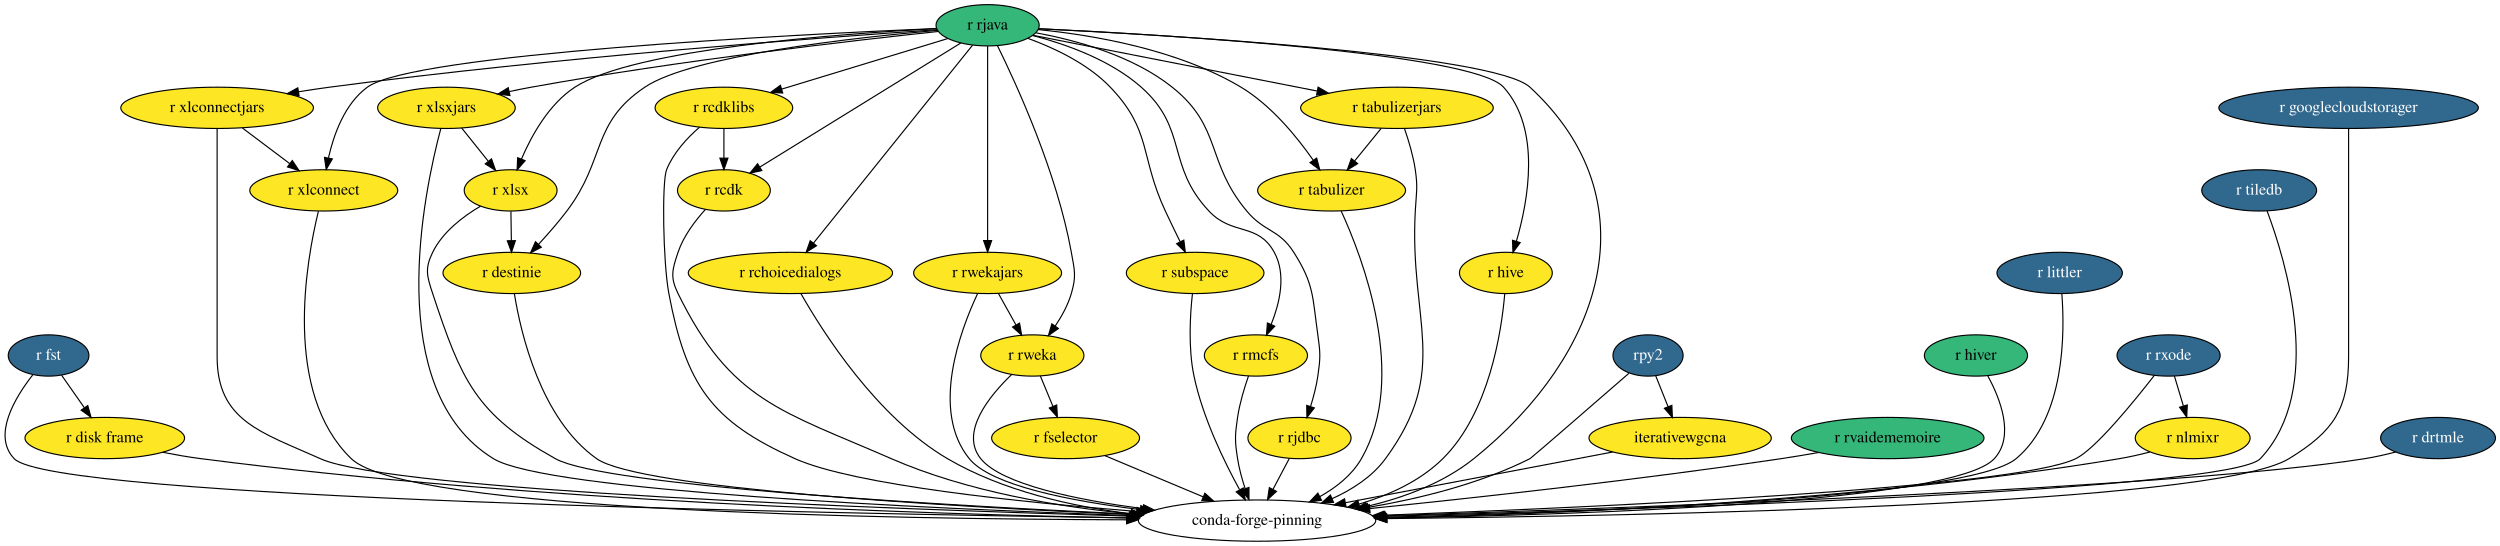
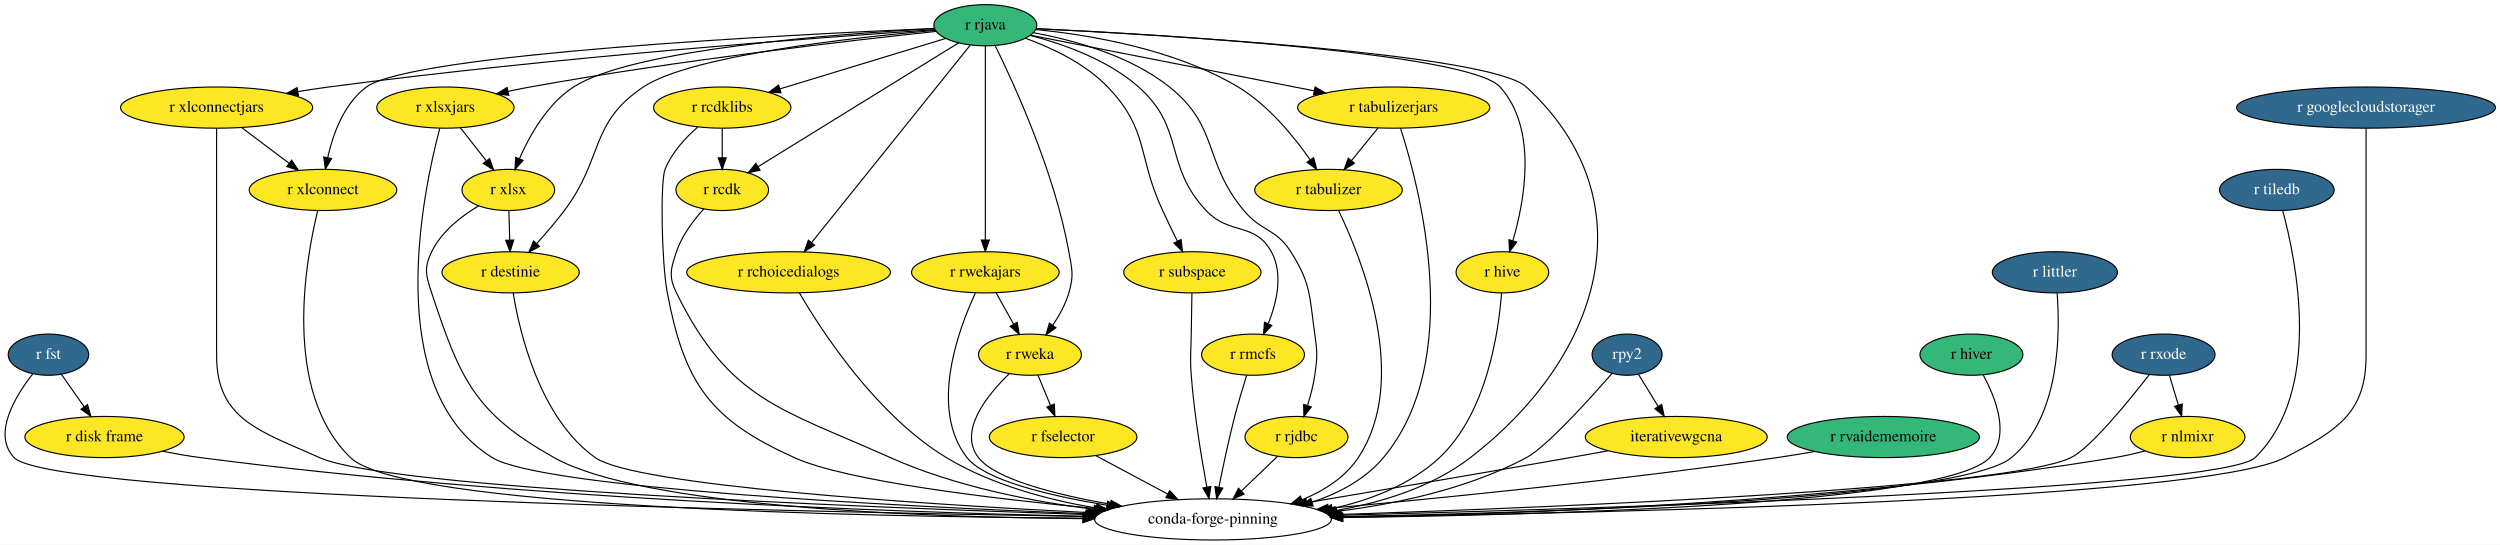
- <svg xmlns="http://www.w3.org/2000/svg" xmlns:xlink="http://www.w3.org/1999/xlink" width="2180pt" height="476pt" viewBox="0.00 0.00 2180.42 476.00">
+ <svg xmlns="http://www.w3.org/2000/svg" xmlns:xlink="http://www.w3.org/1999/xlink" width="2185pt" height="476pt" viewBox="0.00 0.00 2185.45 476.00">
  <g id="graph0" class="graph" transform="scale(1 1) rotate(0) translate(4 472)">
-     <polygon fill="white" stroke="transparent" points="-4,4 -4,-472 2176.42,-472 2176.42,4 -4,4" />
+     <polygon fill="white" stroke="transparent" points="-4,4 -4,-472 2181.45,-472 2181.45,4 -4,4" />
    <g id="node1" class="node">
      <g id="a_node1">
        <a xlink:href="https://github.com/conda-forge/r-fst-feedstock/pull/11" xlink:title="r fst">
-           <ellipse fill="#31688e" stroke="black" cx="38.37" cy="-162" rx="35.19" ry="18" />
-           <text text-anchor="middle" x="38.37" y="-158.3" font-family="Times,serif" font-size="14.00" fill="white">r fst</text>
+           <ellipse fill="#31688e" stroke="black" cx="38.36" cy="-162" rx="35.19" ry="18" />
+           <text text-anchor="middle" x="38.36" y="-158.3" font-family="Times,serif" font-size="14.00" fill="white">r fst</text>
        </a>
      </g>
    </g>
    <g id="node2" class="node">
      <g id="a_node2">
        <a xlink:href="https://github.com/conda-forge/r-disk.frame-feedstock" xlink:title="r disk frame">
-           <ellipse fill="#fde725" stroke="black" cx="87.37" cy="-90" rx="69.59" ry="18" />
-           <text text-anchor="middle" x="87.37" y="-86.3" font-family="Times,serif" font-size="14.00">r disk frame</text>
+           <ellipse fill="#fde725" stroke="black" cx="87.36" cy="-90" rx="69.59" ry="18" />
+           <text text-anchor="middle" x="87.36" y="-86.3" font-family="Times,serif" font-size="14.00">r disk frame</text>
        </a>
      </g>
    </g>
    <g id="edge1" class="edge">
-       <path fill="none" stroke="black" d="M49.74,-144.76C55.63,-136.35 62.95,-125.89 69.57,-116.44" />
-       <polygon fill="black" stroke="black" points="72.52,-118.32 75.39,-108.12 66.79,-114.31 72.52,-118.32" />
+       <path fill="none" stroke="black" d="M49.73,-144.76C55.62,-136.35 62.94,-125.89 69.56,-116.44" />
+       <polygon fill="black" stroke="black" points="72.51,-118.32 75.38,-108.12 66.78,-114.31 72.51,-118.32" />
    </g>
    <g id="node3" class="node">
-       <ellipse fill="none" stroke="black" cx="1092.37" cy="-18" rx="103.5" ry="18" />
-       <text text-anchor="middle" x="1092.37" y="-14.3" font-family="Times,serif" font-size="14.00">conda-forge-pinning</text>
+       <ellipse fill="none" stroke="black" cx="1056.36" cy="-18" rx="103.5" ry="18" />
+       <text text-anchor="middle" x="1056.36" y="-14.3" font-family="Times,serif" font-size="14.00">conda-forge-pinning</text>
    </g>
    <g id="edge2" class="edge">
-       <path fill="none" stroke="black" d="M24.56,-145.1C9.22,-125.5 -10.97,-92.31 8.37,-72 41.45,-37.27 707.77,-24.26 979,-20.39" />
-       <polygon fill="black" stroke="black" points="979.32,-23.88 989.27,-20.24 979.22,-16.88 979.32,-23.88" />
+       <path fill="none" stroke="black" d="M24.55,-145.11C9.22,-125.51 -10.96,-92.33 8.36,-72 40.18,-38.54 679.07,-24.83 943.39,-20.58" />
+       <polygon fill="black" stroke="black" points="943.46,-24.08 953.4,-20.42 943.35,-17.08 943.46,-24.08" />
    </g>
    <g id="edge3" class="edge">
-       <path fill="none" stroke="black" d="M137.82,-77.58C148.83,-75.43 160.45,-73.41 171.37,-72 460.85,-34.57 804.93,-23.57 979.16,-20.34" />
-       <polygon fill="black" stroke="black" points="979.44,-23.84 989.37,-20.16 979.31,-16.84 979.44,-23.84" />
+       <path fill="none" stroke="black" d="M137.81,-77.6C148.82,-75.45 160.45,-73.42 171.36,-72 447.32,-35.99 774.94,-24.41 943.58,-20.71" />
+       <polygon fill="black" stroke="black" points="943.8,-24.21 953.72,-20.49 943.65,-17.21 943.8,-24.21" />
    </g>
    <g id="node4" class="node">
      <g id="a_node4">
        <a xlink:href="https://github.com/conda-forge/r-hive-feedstock" xlink:title="r hive">
-           <ellipse fill="#fde725" stroke="black" cx="1309.37" cy="-234" rx="40.5" ry="18" />
-           <text text-anchor="middle" x="1309.37" y="-230.3" font-family="Times,serif" font-size="14.00">r hive</text>
+           <ellipse fill="#fde725" stroke="black" cx="1309.36" cy="-234" rx="40.5" ry="18" />
+           <text text-anchor="middle" x="1309.36" y="-230.3" font-family="Times,serif" font-size="14.00">r hive</text>
        </a>
      </g>
    </g>
    <g id="edge4" class="edge">
-       <path fill="none" stroke="black" d="M1308.39,-215.82C1305.6,-183.22 1294.95,-112.05 1254.37,-72 1234.59,-52.47 1207.5,-40.13 1181.14,-32.34" />
-       <polygon fill="black" stroke="black" points="1182.05,-28.96 1171.47,-29.68 1180.18,-35.71 1182.05,-28.96" />
+       <path fill="none" stroke="black" d="M1308.6,-215.87C1306.18,-183.04 1296.12,-111.02 1254.36,-72 1228.93,-48.23 1194.01,-34.88 1160.58,-27.47" />
+       <polygon fill="black" stroke="black" points="1161.23,-24.03 1150.73,-25.44 1159.82,-30.89 1161.23,-24.03" />
    </g>
    <g id="node5" class="node">
      <g id="a_node5">
        <a xlink:href="https://github.com/conda-forge/r-rjava-feedstock" xlink:title="r rjava">
-           <ellipse fill="#35b779" stroke="black" cx="857.37" cy="-450" rx="45" ry="18" />
-           <text text-anchor="middle" x="857.37" y="-446.3" font-family="Times,serif" font-size="14.00">r rjava</text>
+           <ellipse fill="#35b779" stroke="black" cx="857.36" cy="-450" rx="45" ry="18" />
+           <text text-anchor="middle" x="857.36" y="-446.3" font-family="Times,serif" font-size="14.00">r rjava</text>
        </a>
      </g>
    </g>
    <g id="edge5" class="edge">
-       <path fill="none" stroke="black" d="M902.1,-446.97C1013.97,-441.47 1299.21,-424.75 1330.37,-396 1437.41,-297.24 1394.93,-163.19 1281.37,-72 1254.89,-50.73 1220.37,-37.99 1188.09,-30.36" />
-       <polygon fill="black" stroke="black" points="1188.68,-26.9 1178.16,-28.15 1187.16,-33.74 1188.68,-26.9" />
+       <path fill="none" stroke="black" d="M902.09,-446.97C1013.96,-441.47 1299.2,-424.75 1330.36,-396 1437.4,-297.24 1396.81,-160.78 1281.36,-72 1247.93,-46.29 1204.03,-32.76 1163.89,-25.74" />
+       <polygon fill="black" stroke="black" points="1164.2,-22.24 1153.77,-24.09 1163.08,-29.15 1164.2,-22.24" />
    </g>
    <g id="edge6" class="edge">
-       <path fill="none" stroke="black" d="M901.81,-447.04C1010.05,-441.81 1280.5,-425.85 1307.37,-396 1340.31,-359.41 1328.88,-296.97 1318.53,-261.56" />
-       <polygon fill="black" stroke="black" points="1321.85,-260.43 1315.55,-251.92 1315.16,-262.5 1321.85,-260.43" />
+       <path fill="none" stroke="black" d="M901.8,-447.04C1010.04,-441.81 1280.49,-425.85 1307.36,-396 1340.3,-359.41 1328.87,-296.97 1318.52,-261.56" />
+       <polygon fill="black" stroke="black" points="1321.84,-260.43 1315.54,-251.92 1315.15,-262.5 1321.84,-260.43" />
    </g>
    <g id="node6" class="node">
      <g id="a_node6">
        <a xlink:href="https://github.com/conda-forge/r-xlsx-feedstock" xlink:title="r xlsx">
-           <ellipse fill="#fde725" stroke="black" cx="441.37" cy="-306" rx="40.5" ry="18" />
-           <text text-anchor="middle" x="441.37" y="-302.3" font-family="Times,serif" font-size="14.00">r xlsx</text>
+           <ellipse fill="#fde725" stroke="black" cx="440.36" cy="-306" rx="40.5" ry="18" />
+           <text text-anchor="middle" x="440.36" y="-302.3" font-family="Times,serif" font-size="14.00">r xlsx</text>
        </a>
      </g>
    </g>
    <g id="edge7" class="edge">
-       <path fill="none" stroke="black" d="M812.96,-447.05C728.52,-442.61 548.64,-429.42 497.37,-396 474.77,-381.26 459.6,-353.87 450.81,-333.36" />
-       <polygon fill="black" stroke="black" points="453.99,-331.89 447.01,-323.92 447.5,-334.5 453.99,-331.89" />
+       <path fill="none" stroke="black" d="M812.98,-447.01C728.57,-442.51 548.77,-429.21 497.36,-396 474.58,-381.28 459.11,-353.89 450.09,-333.36" />
+       <polygon fill="black" stroke="black" points="453.25,-331.83 446.19,-323.93 446.78,-334.5 453.25,-331.83" />
    </g>
    <g id="node7" class="node">
      <g id="a_node7">
        <a xlink:href="https://github.com/conda-forge/r-xlsxjars-feedstock" xlink:title="r xlsxjars">
-           <ellipse fill="#fde725" stroke="black" cx="385.37" cy="-378" rx="60" ry="18" />
-           <text text-anchor="middle" x="385.37" y="-374.3" font-family="Times,serif" font-size="14.00">r xlsxjars</text>
+           <ellipse fill="#fde725" stroke="black" cx="385.36" cy="-378" rx="60" ry="18" />
+           <text text-anchor="middle" x="385.36" y="-374.3" font-family="Times,serif" font-size="14.00">r xlsxjars</text>
        </a>
      </g>
    </g>
    <g id="edge8" class="edge">
-       <path fill="none" stroke="black" d="M814.17,-444.59C740.89,-436.8 587.64,-419.22 459.37,-396 453.16,-394.88 446.68,-393.58 440.25,-392.21" />
-       <polygon fill="black" stroke="black" points="440.76,-388.73 430.24,-390.01 439.26,-395.57 440.76,-388.73" />
+       <path fill="none" stroke="black" d="M814.16,-444.59C740.87,-436.8 587.63,-419.22 459.36,-396 453.15,-394.88 446.67,-393.58 440.24,-392.21" />
+       <polygon fill="black" stroke="black" points="440.75,-388.73 430.23,-390.01 439.25,-395.57 440.75,-388.73" />
    </g>
    <g id="node8" class="node">
      <g id="a_node8">
        <a xlink:href="https://github.com/conda-forge/r-xlconnectjars-feedstock" xlink:title="r xlconnectjars">
-           <ellipse fill="#fde725" stroke="black" cx="185.37" cy="-378" rx="84" ry="18" />
-           <text text-anchor="middle" x="185.37" y="-374.3" font-family="Times,serif" font-size="14.00">r xlconnectjars</text>
+           <ellipse fill="#fde725" stroke="black" cx="185.36" cy="-378" rx="84" ry="18" />
+           <text text-anchor="middle" x="185.36" y="-374.3" font-family="Times,serif" font-size="14.00">r xlconnectjars</text>
        </a>
      </g>
    </g>
    <g id="edge9" class="edge">
-       <path fill="none" stroke="black" d="M813.31,-446.13C716.94,-439.6 480.3,-422.13 283.37,-396 274.67,-394.84 265.55,-393.48 256.54,-392.03" />
-       <polygon fill="black" stroke="black" points="256.86,-388.53 246.42,-390.36 255.72,-395.44 256.86,-388.53" />
+       <path fill="none" stroke="black" d="M813.3,-446.13C716.93,-439.6 480.29,-422.13 283.36,-396 274.66,-394.84 265.54,-393.48 256.53,-392.03" />
+       <polygon fill="black" stroke="black" points="256.85,-388.53 246.41,-390.36 255.71,-395.44 256.85,-388.53" />
    </g>
    <g id="node9" class="node">
      <g id="a_node9">
        <a xlink:href="https://github.com/conda-forge/r-xlconnect-feedstock" xlink:title="r xlconnect">
-           <ellipse fill="#fde725" stroke="black" cx="278.37" cy="-306" rx="64.5" ry="18" />
-           <text text-anchor="middle" x="278.37" y="-302.3" font-family="Times,serif" font-size="14.00">r xlconnect</text>
+           <ellipse fill="#fde725" stroke="black" cx="278.36" cy="-306" rx="64.5" ry="18" />
+           <text text-anchor="middle" x="278.36" y="-302.3" font-family="Times,serif" font-size="14.00">r xlconnect</text>
        </a>
      </g>
    </g>
    <g id="edge10" class="edge">
-       <path fill="none" stroke="black" d="M812.51,-447.21C689.96,-441.95 356.05,-425.08 316.37,-396 296.64,-381.54 287.06,-354.73 282.47,-334.3" />
-       <polygon fill="black" stroke="black" points="285.87,-333.44 280.5,-324.3 279,-334.79 285.87,-333.44" />
+       <path fill="none" stroke="black" d="M812.5,-447.21C689.95,-441.95 356.04,-425.08 316.36,-396 296.63,-381.54 287.05,-354.73 282.46,-334.3" />
+       <polygon fill="black" stroke="black" points="285.86,-333.44 280.49,-324.3 278.99,-334.79 285.86,-333.44" />
    </g>
    <g id="node10" class="node">
      <g id="a_node10">
        <a xlink:href="https://github.com/conda-forge/r-rcdklibs-feedstock" xlink:title="r rcdklibs">
-           <ellipse fill="#fde725" stroke="black" cx="627.37" cy="-378" rx="60" ry="18" />
-           <text text-anchor="middle" x="627.37" y="-374.3" font-family="Times,serif" font-size="14.00">r rcdklibs</text>
+           <ellipse fill="#fde725" stroke="black" cx="627.36" cy="-378" rx="60" ry="18" />
+           <text text-anchor="middle" x="627.36" y="-374.3" font-family="Times,serif" font-size="14.00">r rcdklibs</text>
        </a>
      </g>
    </g>
    <g id="edge11" class="edge">
-       <path fill="none" stroke="black" d="M822.44,-438.37C783.89,-426.63 721.5,-407.65 677.68,-394.31" />
-       <polygon fill="black" stroke="black" points="678.66,-390.95 668.08,-391.39 676.62,-397.65 678.66,-390.95" />
+       <path fill="none" stroke="black" d="M822.43,-438.37C783.88,-426.63 721.49,-407.65 677.67,-394.31" />
+       <polygon fill="black" stroke="black" points="678.65,-390.95 668.07,-391.39 676.61,-397.65 678.65,-390.95" />
    </g>
    <g id="node11" class="node">
      <g id="a_node11">
        <a xlink:href="https://github.com/conda-forge/r-rcdk-feedstock" xlink:title="r rcdk">
-           <ellipse fill="#fde725" stroke="black" cx="627.37" cy="-306" rx="40.5" ry="18" />
-           <text text-anchor="middle" x="627.37" y="-302.3" font-family="Times,serif" font-size="14.00">r rcdk</text>
+           <ellipse fill="#fde725" stroke="black" cx="627.36" cy="-306" rx="40.5" ry="18" />
+           <text text-anchor="middle" x="627.36" y="-302.3" font-family="Times,serif" font-size="14.00">r rcdk</text>
        </a>
      </g>
    </g>
    <g id="edge12" class="edge">
-       <path fill="none" stroke="black" d="M834.06,-434.6C792.43,-408.9 705.32,-355.12 658.58,-326.27" />
-       <polygon fill="black" stroke="black" points="660.42,-323.29 650.07,-321.01 656.74,-329.25 660.42,-323.29" />
+       <path fill="none" stroke="black" d="M834.04,-434.6C792.42,-408.9 705.31,-355.12 658.57,-326.27" />
+       <polygon fill="black" stroke="black" points="660.41,-323.29 650.06,-321.01 656.73,-329.25 660.41,-323.29" />
    </g>
    <g id="node12" class="node">
      <g id="a_node12">
        <a xlink:href="https://github.com/conda-forge/r-rchoicedialogs-feedstock" xlink:title="r rchoicedialogs">
-           <ellipse fill="#fde725" stroke="black" cx="685.37" cy="-234" rx="89.08" ry="18" />
-           <text text-anchor="middle" x="685.37" y="-230.3" font-family="Times,serif" font-size="14.00">r rchoicedialogs</text>
+           <ellipse fill="#fde725" stroke="black" cx="685.36" cy="-234" rx="89.08" ry="18" />
+           <text text-anchor="middle" x="685.36" y="-230.3" font-family="Times,serif" font-size="14.00">r rchoicedialogs</text>
        </a>
      </g>
    </g>
    <g id="edge13" class="edge">
-       <path fill="none" stroke="black" d="M844.16,-432.56C814.23,-395.32 741.1,-304.33 705.5,-260.04" />
-       <polygon fill="black" stroke="black" points="708.1,-257.69 699.11,-252.09 702.64,-262.07 708.1,-257.69" />
+       <path fill="none" stroke="black" d="M844.15,-432.56C814.22,-395.32 741.09,-304.33 705.49,-260.04" />
+       <polygon fill="black" stroke="black" points="708.09,-257.69 699.1,-252.09 702.63,-262.07 708.09,-257.69" />
    </g>
    <g id="node13" class="node">
      <g id="a_node13">
        <a xlink:href="https://github.com/conda-forge/r-rwekajars-feedstock" xlink:title="r rwekajars">
-           <ellipse fill="#fde725" stroke="black" cx="857.37" cy="-234" rx="64.5" ry="18" />
-           <text text-anchor="middle" x="857.37" y="-230.3" font-family="Times,serif" font-size="14.00">r rwekajars</text>
+           <ellipse fill="#fde725" stroke="black" cx="857.36" cy="-234" rx="64.5" ry="18" />
+           <text text-anchor="middle" x="857.36" y="-230.3" font-family="Times,serif" font-size="14.00">r rwekajars</text>
        </a>
      </g>
    </g>
    <g id="edge14" class="edge">
-       <path fill="none" stroke="black" d="M857.37,-431.85C857.37,-394.83 857.37,-307.18 857.37,-262.39" />
-       <polygon fill="black" stroke="black" points="860.87,-262.23 857.37,-252.23 853.87,-262.23 860.87,-262.23" />
+       <path fill="none" stroke="black" d="M857.36,-431.85C857.36,-394.83 857.36,-307.18 857.36,-262.39" />
+       <polygon fill="black" stroke="black" points="860.86,-262.23 857.36,-252.23 853.86,-262.23 860.86,-262.23" />
    </g>
    <g id="node14" class="node">
      <g id="a_node14">
        <a xlink:href="https://github.com/conda-forge/r-rweka-feedstock" xlink:title="r rweka">
-           <ellipse fill="#fde725" stroke="black" cx="896.37" cy="-162" rx="45" ry="18" />
-           <text text-anchor="middle" x="896.37" y="-158.3" font-family="Times,serif" font-size="14.00">r rweka</text>
+           <ellipse fill="#fde725" stroke="black" cx="896.36" cy="-162" rx="45" ry="18" />
+           <text text-anchor="middle" x="896.36" y="-158.3" font-family="Times,serif" font-size="14.00">r rweka</text>
        </a>
      </g>
    </g>
    <g id="edge15" class="edge">
-       <path fill="none" stroke="black" d="M865.95,-432.19C882.4,-398.87 917.88,-321.65 930.37,-252 933.2,-236.25 934.88,-231.35 930.37,-216 927.45,-206.03 922.02,-196.17 916.34,-187.7" />
-       <polygon fill="black" stroke="black" points="919.09,-185.53 910.42,-179.43 913.39,-189.6 919.09,-185.53" />
+       <path fill="none" stroke="black" d="M865.94,-432.19C882.39,-398.87 917.87,-321.65 930.36,-252 933.19,-236.25 934.87,-231.35 930.36,-216 927.44,-206.03 922.01,-196.17 916.33,-187.7" />
+       <polygon fill="black" stroke="black" points="919.08,-185.53 910.41,-179.43 913.38,-189.6 919.08,-185.53" />
    </g>
    <g id="node15" class="node">
      <g id="a_node15">
        <a xlink:href="https://github.com/conda-forge/r-subspace-feedstock" xlink:title="r subspace">
-           <ellipse fill="#fde725" stroke="black" cx="1038.37" cy="-234" rx="60" ry="18" />
-           <text text-anchor="middle" x="1038.37" y="-230.3" font-family="Times,serif" font-size="14.00">r subspace</text>
+           <ellipse fill="#fde725" stroke="black" cx="1038.36" cy="-234" rx="60" ry="18" />
+           <text text-anchor="middle" x="1038.36" y="-230.3" font-family="Times,serif" font-size="14.00">r subspace</text>
        </a>
      </g>
    </g>
    <g id="edge16" class="edge">
-       <path fill="none" stroke="black" d="M892.5,-438.58C915.45,-430.23 944.72,-416.5 964.37,-396 1000.73,-358.09 990.14,-335.59 1012.37,-288 1016.47,-279.23 1021.09,-269.72 1025.28,-261.2" />
-       <polygon fill="black" stroke="black" points="1028.48,-262.62 1029.78,-252.11 1022.21,-259.52 1028.48,-262.62" />
+       <path fill="none" stroke="black" d="M892.49,-438.58C915.44,-430.23 944.7,-416.5 964.36,-396 1000.72,-358.09 990.13,-335.59 1012.36,-288 1016.46,-279.23 1021.08,-269.72 1025.27,-261.2" />
+       <polygon fill="black" stroke="black" points="1028.47,-262.62 1029.77,-252.11 1022.2,-259.52 1028.47,-262.62" />
    </g>
    <g id="node16" class="node">
      <g id="a_node16">
        <a xlink:href="https://github.com/conda-forge/r-rmcfs-feedstock" xlink:title="r rmcfs">
-           <ellipse fill="#fde725" stroke="black" cx="1091.37" cy="-162" rx="45" ry="18" />
-           <text text-anchor="middle" x="1091.37" y="-158.3" font-family="Times,serif" font-size="14.00">r rmcfs</text>
+           <ellipse fill="#fde725" stroke="black" cx="1091.36" cy="-162" rx="45" ry="18" />
+           <text text-anchor="middle" x="1091.36" y="-158.3" font-family="Times,serif" font-size="14.00">r rmcfs</text>
        </a>
      </g>
    </g>
    <g id="edge17" class="edge">
-       <path fill="none" stroke="black" d="M896.68,-441.06C925.63,-433.55 964.47,-419.77 991.37,-396 1032.36,-359.78 1012.94,-327.88 1050.37,-288 1070.88,-266.15 1092.91,-278.24 1107.37,-252 1118.04,-232.65 1112.14,-207.69 1104.67,-189.12" />
-       <polygon fill="black" stroke="black" points="1107.81,-187.55 1100.58,-179.8 1101.4,-190.37 1107.81,-187.55" />
+       <path fill="none" stroke="black" d="M896.67,-441.06C925.62,-433.55 964.46,-419.77 991.36,-396 1032.35,-359.78 1012.93,-327.88 1050.36,-288 1070.87,-266.15 1092.9,-278.24 1107.36,-252 1118.03,-232.65 1112.13,-207.69 1104.66,-189.12" />
+       <polygon fill="black" stroke="black" points="1107.8,-187.55 1100.57,-179.8 1101.39,-190.37 1107.8,-187.55" />
    </g>
    <g id="node17" class="node">
      <g id="a_node17">
        <a xlink:href="https://github.com/conda-forge/r-rjdbc-feedstock" xlink:title="r rjdbc">
-           <ellipse fill="#fde725" stroke="black" cx="1129.37" cy="-90" rx="45" ry="18" />
-           <text text-anchor="middle" x="1129.37" y="-86.3" font-family="Times,serif" font-size="14.00">r rjdbc</text>
+           <ellipse fill="#fde725" stroke="black" cx="1129.36" cy="-90" rx="45" ry="18" />
+           <text text-anchor="middle" x="1129.36" y="-86.3" font-family="Times,serif" font-size="14.00">r rjdbc</text>
        </a>
      </g>
    </g>
    <g id="edge18" class="edge">
-       <path fill="none" stroke="black" d="M899.58,-443.43C934.53,-437 983.87,-423.53 1018.37,-396 1062.16,-361.06 1047.45,-330.99 1083.37,-288 1098.92,-269.39 1111.35,-272.45 1124.37,-252 1142.28,-223.88 1140.66,-213 1145.37,-180 1147.64,-164.16 1147.71,-159.83 1145.37,-144 1144.08,-135.21 1141.63,-125.86 1139.03,-117.5" />
-       <polygon fill="black" stroke="black" points="1142.32,-116.29 1135.86,-107.9 1135.68,-118.49 1142.32,-116.29" />
+       <path fill="none" stroke="black" d="M899.57,-443.43C934.52,-437 983.86,-423.53 1018.36,-396 1062.15,-361.06 1047.44,-330.99 1083.36,-288 1098.91,-269.39 1111.34,-272.45 1124.36,-252 1142.27,-223.88 1140.65,-213 1145.36,-180 1147.63,-164.16 1147.7,-159.83 1145.36,-144 1144.07,-135.21 1141.62,-125.86 1139.02,-117.5" />
+       <polygon fill="black" stroke="black" points="1142.31,-116.29 1135.85,-107.9 1135.66,-118.49 1142.31,-116.29" />
    </g>
    <g id="node18" class="node">
      <g id="a_node18">
        <a xlink:href="https://github.com/conda-forge/r-tabulizer-feedstock" xlink:title="r tabulizer">
-           <ellipse fill="#fde725" stroke="black" cx="1157.37" cy="-306" rx="64.5" ry="18" />
-           <text text-anchor="middle" x="1157.37" y="-302.3" font-family="Times,serif" font-size="14.00">r tabulizer</text>
+           <ellipse fill="#fde725" stroke="black" cx="1157.36" cy="-306" rx="64.5" ry="18" />
+           <text text-anchor="middle" x="1157.36" y="-302.3" font-family="Times,serif" font-size="14.00">r tabulizer</text>
        </a>
      </g>
    </g>
    <g id="edge19" class="edge">
-       <path fill="none" stroke="black" d="M901.41,-446.23C948.25,-441.59 1023.05,-429.17 1078.37,-396 1104.77,-380.17 1127.19,-352.63 1141.33,-332.37" />
-       <polygon fill="black" stroke="black" points="1144.35,-334.16 1147.05,-323.91 1138.55,-330.23 1144.35,-334.16" />
+       <path fill="none" stroke="black" d="M901.4,-446.23C948.23,-441.59 1023.04,-429.17 1078.36,-396 1104.76,-380.17 1127.18,-352.63 1141.32,-332.37" />
+       <polygon fill="black" stroke="black" points="1144.34,-334.16 1147.04,-323.91 1138.54,-330.23 1144.34,-334.16" />
    </g>
    <g id="node19" class="node">
      <g id="a_node19">
        <a xlink:href="https://github.com/conda-forge/r-tabulizerjars-feedstock" xlink:title="r tabulizerjars">
-           <ellipse fill="#fde725" stroke="black" cx="1214.37" cy="-378" rx="84" ry="18" />
-           <text text-anchor="middle" x="1214.37" y="-374.3" font-family="Times,serif" font-size="14.00">r tabulizerjars</text>
+           <ellipse fill="#fde725" stroke="black" cx="1214.36" cy="-378" rx="84" ry="18" />
+           <text text-anchor="middle" x="1214.36" y="-374.3" font-family="Times,serif" font-size="14.00">r tabulizerjars</text>
        </a>
      </g>
    </g>
    <g id="edge20" class="edge">
-       <path fill="none" stroke="black" d="M896.94,-441.24C956.68,-429.53 1070.73,-407.17 1144.61,-392.68" />
-       <polygon fill="black" stroke="black" points="1145.62,-396.05 1154.76,-390.69 1144.28,-389.18 1145.62,-396.05" />
+       <path fill="none" stroke="black" d="M896.93,-441.24C956.66,-429.53 1070.71,-407.17 1144.6,-392.68" />
+       <polygon fill="black" stroke="black" points="1145.61,-396.05 1154.75,-390.69 1144.27,-389.18 1145.61,-396.05" />
    </g>
    <g id="node20" class="node">
      <g id="a_node20">
        <a xlink:href="https://github.com/conda-forge/r-destinie-feedstock" xlink:title="r destinie">
-           <ellipse fill="#fde725" stroke="black" cx="442.37" cy="-234" rx="60" ry="18" />
-           <text text-anchor="middle" x="442.37" y="-230.3" font-family="Times,serif" font-size="14.00">r destinie</text>
+           <ellipse fill="#fde725" stroke="black" cx="442.36" cy="-234" rx="60" ry="18" />
+           <text text-anchor="middle" x="442.36" y="-230.3" font-family="Times,serif" font-size="14.00">r destinie</text>
        </a>
      </g>
    </g>
    <g id="edge21" class="edge">
-       <path fill="none" stroke="black" d="M813.71,-445.6C741.09,-439.24 599.44,-423.62 558.37,-396 511.31,-364.34 524.65,-333.19 490.37,-288 482.83,-278.06 473.81,-267.75 465.63,-258.89" />
-       <polygon fill="black" stroke="black" points="468.12,-256.43 458.72,-251.53 463.02,-261.22 468.12,-256.43" />
+       <path fill="none" stroke="black" d="M813.72,-445.57C741.13,-439.16 599.52,-423.49 558.36,-396 511,-364.36 523.7,-333.45 489.36,-288 481.99,-278.23 473.24,-268.05 465.31,-259.25" />
+       <polygon fill="black" stroke="black" points="467.64,-256.62 458.31,-251.61 462.48,-261.35 467.64,-256.62" />
    </g>
    <g id="edge22" class="edge">
-       <path fill="none" stroke="black" d="M415.07,-292.24C399.85,-283.29 382.05,-269.75 373.37,-252 366.35,-237.62 368.35,-231.19 373.37,-216 398.42,-140.3 410.75,-110.86 480.37,-72 523.07,-48.17 818.73,-31.28 982.96,-23.62" />
-       <polygon fill="black" stroke="black" points="983.27,-27.11 993.1,-23.15 982.95,-20.12 983.27,-27.11" />
+       <path fill="none" stroke="black" d="M414.44,-292.15C399.44,-283.16 381.89,-269.62 373.36,-252 366.39,-237.6 368.34,-231.19 373.36,-216 398.41,-140.3 410.84,-111.05 480.36,-72 556.89,-29.02 797.47,-20.02 942.38,-18.64" />
+       <polygon fill="black" stroke="black" points="942.68,-22.14 952.65,-18.55 942.62,-15.14 942.68,-22.14" />
    </g>
    <g id="edge23" class="edge">
-       <path fill="none" stroke="black" d="M441.62,-287.7C441.73,-279.98 441.86,-270.71 441.99,-262.11" />
-       <polygon fill="black" stroke="black" points="445.49,-262.15 442.13,-252.1 438.49,-262.05 445.49,-262.15" />
+       <path fill="none" stroke="black" d="M440.86,-287.7C441.08,-279.98 441.34,-270.71 441.59,-262.11" />
+       <polygon fill="black" stroke="black" points="445.09,-262.2 441.88,-252.1 438.09,-262 445.09,-262.2" />
    </g>
    <g id="edge24" class="edge">
-       <path fill="none" stroke="black" d="M380.46,-359.9C365.76,-304.77 328.95,-131.84 426.37,-72 472.4,-43.73 804.01,-28.54 981.27,-22.36" />
-       <polygon fill="black" stroke="black" points="981.54,-25.86 991.42,-22.01 981.3,-18.86 981.54,-25.86" />
+       <path fill="none" stroke="black" d="M380.46,-359.92C365.79,-304.84 329.08,-132.06 426.36,-72 469.38,-45.44 776.78,-29.66 945.74,-22.9" />
+       <polygon fill="black" stroke="black" points="946.06,-26.39 955.92,-22.5 945.79,-19.39 946.06,-26.39" />
    </g>
    <g id="edge25" class="edge">
-       <path fill="none" stroke="black" d="M398.65,-360.41C405.55,-351.78 414.12,-341.06 421.78,-331.5" />
-       <polygon fill="black" stroke="black" points="424.68,-333.47 428.2,-323.47 419.22,-329.09 424.68,-333.47" />
+       <path fill="none" stroke="black" d="M398.4,-360.41C405.18,-351.78 413.6,-341.06 421.12,-331.5" />
+       <polygon fill="black" stroke="black" points="424,-333.5 427.42,-323.47 418.49,-329.17 424,-333.5" />
    </g>
    <g id="edge26" class="edge">
-       <path fill="none" stroke="black" d="M185.37,-359.95C185.37,-333.29 185.37,-280.11 185.37,-235 185.37,-235 185.37,-235 185.37,-161 185.37,-104.74 224.06,-95.06 275.37,-72 338.04,-43.84 772.02,-27.99 980.74,-21.91" />
-       <polygon fill="black" stroke="black" points="980.91,-25.41 990.81,-21.62 980.71,-18.41 980.91,-25.41" />
+       <path fill="none" stroke="black" d="M185.36,-359.95C185.36,-333.29 185.36,-280.11 185.36,-235 185.36,-235 185.36,-235 185.36,-161 185.36,-104.74 224.09,-95.13 275.36,-72 334.79,-45.19 743.92,-28.79 945.12,-22.26" />
+       <polygon fill="black" stroke="black" points="945.25,-25.76 955.13,-21.94 945.02,-18.76 945.25,-25.76" />
    </g>
    <g id="edge27" class="edge">
-       <path fill="none" stroke="black" d="M207.41,-360.41C219.78,-351.1 235.37,-339.37 248.79,-329.27" />
-       <polygon fill="black" stroke="black" points="250.93,-332.04 256.81,-323.23 246.72,-326.45 250.93,-332.04" />
+       <path fill="none" stroke="black" d="M207.4,-360.41C219.77,-351.1 235.36,-339.37 248.78,-329.27" />
+       <polygon fill="black" stroke="black" points="250.92,-332.04 256.8,-323.23 246.71,-326.45 250.92,-332.04" />
    </g>
    <g id="edge28" class="edge">
-       <path fill="none" stroke="black" d="M273.71,-287.83C263.08,-244.48 242.39,-129.89 302.37,-72 349.89,-26.15 771.07,-19.27 978.27,-18.69" />
-       <polygon fill="black" stroke="black" points="978.58,-22.19 988.57,-18.67 978.56,-15.19 978.58,-22.19" />
+       <path fill="none" stroke="black" d="M273.71,-287.85C263.11,-244.51 242.47,-129.98 302.36,-72 347.28,-28.52 743.12,-20.4 942.55,-19.1" />
+       <polygon fill="black" stroke="black" points="942.8,-22.59 952.78,-19.03 942.76,-15.59 942.8,-22.59" />
    </g>
    <g id="edge29" class="edge">
-       <path fill="none" stroke="black" d="M606.08,-361.11C595.27,-351.68 583.21,-338.7 577.37,-324 573.24,-313.59 574.21,-243.26 579.37,-216 594.36,-136.87 615.83,-104.82 689.37,-72 741.01,-48.96 885.91,-34 987.08,-26.03" />
-       <polygon fill="black" stroke="black" points="987.64,-29.49 997.34,-25.23 987.1,-22.52 987.64,-29.49" />
+       <path fill="none" stroke="black" d="M606.07,-361.11C595.26,-351.68 583.2,-338.7 577.36,-324 573.23,-313.59 574.2,-243.26 579.36,-216 594.4,-136.6 616.69,-105.19 690.36,-72 736.21,-51.35 862.96,-36.13 954.46,-27.42" />
+       <polygon fill="black" stroke="black" points="954.96,-30.89 964.59,-26.47 954.31,-23.92 954.96,-30.89" />
    </g>
    <g id="edge30" class="edge">
-       <path fill="none" stroke="black" d="M627.37,-359.7C627.37,-351.98 627.37,-342.71 627.37,-334.11" />
-       <polygon fill="black" stroke="black" points="630.87,-334.1 627.37,-324.1 623.87,-334.1 630.87,-334.1" />
+       <path fill="none" stroke="black" d="M627.36,-359.7C627.36,-351.98 627.36,-342.71 627.36,-334.11" />
+       <polygon fill="black" stroke="black" points="630.86,-334.1 627.36,-324.1 623.86,-334.1 630.86,-334.1" />
    </g>
    <g id="edge31" class="edge">
-       <path fill="none" stroke="black" d="M611.3,-289.45C602.38,-279.66 592.13,-266.21 587.37,-252 582.29,-236.83 580.33,-230.37 587.37,-216 633.41,-122.14 677.57,-113.84 773.37,-72 839.43,-43.16 919.46,-29.91 982.83,-23.88" />
-       <polygon fill="black" stroke="black" points="983.21,-27.36 992.86,-22.97 982.58,-20.39 983.21,-27.36" />
+       <path fill="none" stroke="black" d="M611.29,-289.45C602.36,-279.66 592.12,-266.21 587.36,-252 582.28,-236.83 580.3,-230.36 587.36,-216 633.68,-121.88 678.63,-114.87 774.36,-72 830.22,-46.99 897.41,-33.78 952.19,-26.8" />
+       <polygon fill="black" stroke="black" points="952.77,-30.26 962.27,-25.57 951.92,-23.31 952.77,-30.26" />
    </g>
    <g id="edge32" class="edge">
-       <path fill="none" stroke="black" d="M694.48,-216.09C713.45,-182.65 760.62,-108.17 822.37,-72 870.49,-43.82 930.85,-30.32 982.3,-23.97" />
-       <polygon fill="black" stroke="black" points="982.93,-27.42 992.46,-22.8 982.13,-20.47 982.93,-27.42" />
+       <path fill="none" stroke="black" d="M694.82,-215.99C714.25,-182.71 762.06,-108.99 823.36,-72 862.74,-48.24 911.71,-35.12 954.58,-27.88" />
+       <polygon fill="black" stroke="black" points="955.16,-31.33 964.48,-26.29 954.05,-24.42 955.16,-31.33" />
    </g>
    <g id="edge33" class="edge">
-       <path fill="none" stroke="black" d="M848.51,-215.7C833.39,-183.51 807.41,-113.89 841.37,-72 860.37,-48.57 929.54,-35.1 990.47,-27.6" />
-       <polygon fill="black" stroke="black" points="991.04,-31.06 1000.56,-26.41 990.21,-24.11 991.04,-31.06" />
+       <path fill="none" stroke="black" d="M848.63,-215.8C833.73,-183.79 808.1,-114.45 841.36,-72 856.87,-52.21 912.64,-38.81 963.49,-30.43" />
+       <polygon fill="black" stroke="black" points="964.26,-33.85 973.59,-28.82 963.16,-26.94 964.26,-33.85" />
    </g>
    <g id="edge34" class="edge">
-       <path fill="none" stroke="black" d="M866.82,-216.05C871.41,-207.8 877.04,-197.7 882.15,-188.54" />
-       <polygon fill="black" stroke="black" points="885.21,-190.23 887.02,-179.79 879.1,-186.82 885.21,-190.23" />
+       <path fill="none" stroke="black" d="M866.8,-216.05C871.4,-207.8 877.03,-197.7 882.14,-188.54" />
+       <polygon fill="black" stroke="black" points="885.2,-190.23 887.01,-179.79 879.09,-186.82 885.2,-190.23" />
    </g>
    <g id="edge35" class="edge">
-       <path fill="none" stroke="black" d="M878.31,-145.38C858.83,-126.66 832.93,-94.94 851.37,-72 869.39,-49.59 934.78,-36.11 992.9,-28.36" />
-       <polygon fill="black" stroke="black" points="993.43,-31.82 1002.9,-27.07 992.54,-24.87 993.43,-31.82" />
+       <path fill="none" stroke="black" d="M878.1,-145.17C858.8,-126.51 833.45,-95.14 851.36,-72 865.97,-53.14 918.47,-39.78 966.68,-31.19" />
+       <polygon fill="black" stroke="black" points="967.31,-34.63 976.57,-29.48 966.12,-27.73 967.31,-34.63" />
    </g>
    <g id="node21" class="node">
      <g id="a_node21">
        <a xlink:href="https://github.com/conda-forge/r-fselector-feedstock" xlink:title="r fselector">
-           <ellipse fill="#fde725" stroke="black" cx="925.37" cy="-90" rx="64.5" ry="18" />
-           <text text-anchor="middle" x="925.37" y="-86.3" font-family="Times,serif" font-size="14.00">r fselector</text>
+           <ellipse fill="#fde725" stroke="black" cx="925.36" cy="-90" rx="64.5" ry="18" />
+           <text text-anchor="middle" x="925.36" y="-86.3" font-family="Times,serif" font-size="14.00">r fselector</text>
        </a>
      </g>
    </g>
    <g id="edge36" class="edge">
-       <path fill="none" stroke="black" d="M903.39,-144.05C906.66,-136.18 910.62,-126.62 914.27,-117.79" />
-       <polygon fill="black" stroke="black" points="917.62,-118.85 918.22,-108.28 911.16,-116.17 917.62,-118.85" />
+       <path fill="none" stroke="black" d="M903.38,-144.05C906.65,-136.18 910.61,-126.62 914.26,-117.79" />
+       <polygon fill="black" stroke="black" points="917.61,-118.85 918.21,-108.28 911.15,-116.17 917.61,-118.85" />
    </g>
    <g id="edge37" class="edge">
-       <path fill="none" stroke="black" d="M1035.99,-215.72C1033.99,-197.63 1032.22,-168.5 1037.37,-144 1044.95,-107.95 1063.59,-69.61 1077.08,-45.05" />
-       <polygon fill="black" stroke="black" points="1080.29,-46.46 1082.13,-36.03 1074.19,-43.04 1080.29,-46.46" />
+       <path fill="none" stroke="black" d="M1037.96,-215.82C1037.73,-205.44 1037.48,-191.96 1037.36,-180 1037.21,-164 1036.16,-159.95 1037.36,-144 1039.93,-110.1 1046.34,-71.47 1051.01,-46.24" />
+       <polygon fill="black" stroke="black" points="1054.47,-46.77 1052.89,-36.3 1047.59,-45.47 1054.47,-46.77" />
    </g>
    <g id="edge38" class="edge">
-       <path fill="none" stroke="black" d="M1084.89,-144.1C1081.3,-133.84 1077.2,-120.36 1075.37,-108 1073.04,-92.17 1072.9,-87.81 1075.37,-72 1076.73,-63.31 1079.27,-54.1 1081.99,-45.84" />
-       <polygon fill="black" stroke="black" points="1085.31,-46.93 1085.31,-36.33 1078.71,-44.62 1085.31,-46.93" />
+       <path fill="none" stroke="black" d="M1085.81,-143.92C1082.55,-133.58 1078.48,-120.1 1075.36,-108 1070.08,-87.47 1065.12,-64.02 1061.59,-46.34" />
+       <polygon fill="black" stroke="black" points="1064.95,-45.3 1059.59,-36.16 1058.08,-46.65 1064.95,-45.3" />
    </g>
    <g id="edge39" class="edge">
-       <path fill="none" stroke="black" d="M1120.42,-72.05C1116.16,-64.01 1110.98,-54.2 1106.24,-45.23" />
-       <polygon fill="black" stroke="black" points="1109.27,-43.48 1101.51,-36.28 1103.08,-46.75 1109.27,-43.48" />
+       <path fill="none" stroke="black" d="M1112.8,-73.12C1103.46,-64.16 1091.6,-52.79 1081.17,-42.79" />
+       <polygon fill="black" stroke="black" points="1083.52,-40.19 1073.88,-35.8 1078.68,-45.24 1083.52,-40.19" />
    </g>
    <g id="edge40" class="edge">
-       <path fill="none" stroke="black" d="M1165.69,-288.09C1184.27,-247.66 1224.45,-143.46 1183.37,-72 1175.15,-57.69 1161.41,-46.89 1147.07,-38.89" />
-       <polygon fill="black" stroke="black" points="1148.6,-35.74 1138.11,-34.27 1145.39,-41.96 1148.6,-35.74" />
+       <path fill="none" stroke="black" d="M1166.14,-288.02C1185.98,-246.98 1229.18,-140.76 1183.36,-72 1171.81,-54.66 1153.38,-42.98 1134.11,-35.12" />
+       <polygon fill="black" stroke="black" points="1135.2,-31.79 1124.61,-31.56 1132.75,-38.35 1135.2,-31.79" />
    </g>
    <g id="edge41" class="edge">
-       <path fill="none" stroke="black" d="M1221.03,-359.63C1224.58,-349.42 1228.58,-336.17 1230.37,-324 1232.71,-308.17 1231.26,-303.98 1230.37,-288 1225.03,-191.45 1261.61,-149.94 1204.37,-72 1192.83,-56.28 1175.41,-45.04 1157.72,-37.09" />
-       <polygon fill="black" stroke="black" points="1159.05,-33.85 1148.48,-33.22 1156.35,-40.31 1159.05,-33.85" />
+       <path fill="none" stroke="black" d="M1220.28,-359.98C1236.71,-309.33 1277.12,-157.7 1205.36,-72 1189.48,-53.04 1166.33,-40.86 1142.99,-33.03" />
+       <polygon fill="black" stroke="black" points="1143.93,-29.66 1133.34,-30.04 1141.86,-36.35 1143.93,-29.66" />
    </g>
    <g id="edge42" class="edge">
-       <path fill="none" stroke="black" d="M1200.58,-360.05C1193.64,-351.54 1185.12,-341.07 1177.47,-331.68" />
-       <polygon fill="black" stroke="black" points="1180.07,-329.33 1171.05,-323.79 1174.65,-333.75 1180.07,-329.33" />
+       <path fill="none" stroke="black" d="M1200.57,-360.05C1193.63,-351.54 1185.11,-341.07 1177.46,-331.68" />
+       <polygon fill="black" stroke="black" points="1180.06,-329.33 1171.03,-323.79 1174.64,-333.75 1180.06,-329.33" />
    </g>
    <g id="edge43" class="edge">
-       <path fill="none" stroke="black" d="M444.64,-215.84C450.1,-181.93 467.41,-106.65 516.37,-72 553.45,-45.76 825.75,-30.14 982.33,-23.23" />
-       <polygon fill="black" stroke="black" points="982.63,-26.72 992.47,-22.79 982.33,-19.73 982.63,-26.72" />
+       <path fill="none" stroke="black" d="M444.64,-215.86C450.14,-182 467.5,-106.8 516.36,-72 550.61,-47.61 799.7,-31.46 947.33,-23.92" />
+       <polygon fill="black" stroke="black" points="947.53,-27.42 957.34,-23.42 947.18,-20.43 947.53,-27.42" />
    </g>
    <g id="edge49" class="edge">
-       <path fill="none" stroke="black" d="M959.57,-74.67C984.33,-64.29 1018.09,-50.14 1045.38,-38.7" />
-       <polygon fill="black" stroke="black" points="1046.86,-41.87 1054.73,-34.78 1044.16,-35.42 1046.86,-41.87" />
+       <path fill="none" stroke="black" d="M953.79,-73.81C972.19,-63.98 996.41,-51.03 1016.7,-40.19" />
+       <polygon fill="black" stroke="black" points="1018.54,-43.18 1025.71,-35.38 1015.24,-37.01 1018.54,-43.18" />
    </g>
    <g id="node22" class="node">
      <g id="a_node22">
        <a xlink:href="https://github.com/conda-forge/rpy2-feedstock/pull/55" xlink:title="rpy2">
-           <ellipse fill="#31688e" stroke="black" cx="1433.37" cy="-162" rx="30.59" ry="18" />
-           <text text-anchor="middle" x="1433.37" y="-158.3" font-family="Times,serif" font-size="14.00" fill="white">rpy2</text>
+           <ellipse fill="#31688e" stroke="black" cx="1418.36" cy="-162" rx="30.59" ry="18" />
+           <text text-anchor="middle" x="1418.36" y="-158.3" font-family="Times,serif" font-size="14.00" fill="white">rpy2</text>
        </a>
      </g>
    </g>
    <g id="edge44" class="edge">
-       <path fill="none" stroke="black" d="M1416.62,-146.43C1387.76,-121.35 1331.63,-72.63 1330.37,-72 1286.69,-50.04 1233.97,-37.1 1189.26,-29.52" />
-       <polygon fill="black" stroke="black" points="1189.7,-26.05 1179.26,-27.89 1188.57,-32.95 1189.7,-26.05" />
+       <path fill="none" stroke="black" d="M1405.25,-145.7C1385.33,-122.83 1347.9,-81.38 1330.36,-72 1279.69,-44.9 1217.15,-31.54 1164.63,-25" />
+       <polygon fill="black" stroke="black" points="1164.94,-21.51 1154.6,-23.81 1164.12,-28.46 1164.94,-21.51" />
    </g>
    <g id="node23" class="node">
      <g id="a_node23">
        <a xlink:href="https://github.com/conda-forge/iterativewgcna-feedstock" xlink:title="iterativewgcna">
-           <ellipse fill="#fde725" stroke="black" cx="1461.37" cy="-90" rx="79.5" ry="18" />
-           <text text-anchor="middle" x="1461.37" y="-86.3" font-family="Times,serif" font-size="14.00">iterativewgcna</text>
+           <ellipse fill="#fde725" stroke="black" cx="1461.36" cy="-90" rx="79.5" ry="18" />
+           <text text-anchor="middle" x="1461.36" y="-86.3" font-family="Times,serif" font-size="14.00">iterativewgcna</text>
        </a>
      </g>
    </g>
    <g id="edge45" class="edge">
-       <path fill="none" stroke="black" d="M1440.01,-144.41C1443.24,-136.34 1447.2,-126.43 1450.83,-117.35" />
-       <polygon fill="black" stroke="black" points="1454.13,-118.54 1454.59,-107.96 1447.63,-115.94 1454.13,-118.54" />
+       <path fill="none" stroke="black" d="M1428.34,-144.76C1433.45,-136.44 1439.8,-126.1 1445.56,-116.73" />
+       <polygon fill="black" stroke="black" points="1448.59,-118.48 1450.84,-108.12 1442.63,-114.81 1448.59,-118.48" />
    </g>
    <g id="edge46" class="edge">
-       <path fill="none" stroke="black" d="M1402.5,-77.83C1339.37,-65.86 1238.88,-46.79 1169.48,-33.63" />
-       <polygon fill="black" stroke="black" points="1169.96,-30.16 1159.48,-31.73 1168.65,-37.03 1169.96,-30.16" />
+       <path fill="none" stroke="black" d="M1401.85,-78.01C1390.73,-75.98 1379.19,-73.91 1368.36,-72 1290.3,-58.23 1201.12,-43.15 1138.16,-32.61" />
+       <polygon fill="black" stroke="black" points="1138.72,-29.15 1128.28,-30.95 1137.57,-36.06 1138.72,-29.15" />
    </g>
    <g id="node24" class="node">
      <g id="a_node24">
        <a xlink:href="https://github.com/conda-forge/r-rvaidememoire-feedstock" xlink:title="r rvaidememoire">
-           <ellipse fill="#35b779" stroke="black" cx="1642.37" cy="-90" rx="84" ry="18" />
-           <text text-anchor="middle" x="1642.37" y="-86.3" font-family="Times,serif" font-size="14.00">r rvaidememoire</text>
+           <ellipse fill="#35b779" stroke="black" cx="1642.36" cy="-90" rx="84" ry="18" />
+           <text text-anchor="middle" x="1642.36" y="-86.3" font-family="Times,serif" font-size="14.00">r rvaidememoire</text>
        </a>
      </g>
    </g>
    <g id="edge47" class="edge">
-       <path fill="none" stroke="black" d="M1581.94,-77.36C1571.12,-75.45 1559.93,-73.57 1549.37,-72 1426.21,-53.62 1283.57,-37.97 1190.85,-28.54" />
-       <polygon fill="black" stroke="black" points="1190.94,-25.03 1180.64,-27.51 1190.23,-32 1190.94,-25.03" />
+       <path fill="none" stroke="black" d="M1582.44,-77.38C1571.46,-75.44 1560.08,-73.55 1549.36,-72 1414.08,-52.39 1256.94,-36.72 1157.11,-27.64" />
+       <polygon fill="black" stroke="black" points="1157.3,-24.14 1147.03,-26.73 1156.67,-31.11 1157.3,-24.14" />
    </g>
    <g id="node25" class="node">
      <g id="a_node25">
        <a xlink:href="https://github.com/conda-forge/r-hiver-feedstock" xlink:title="r hiver">
-           <ellipse fill="#35b779" stroke="black" cx="1719.37" cy="-162" rx="45" ry="18" />
-           <text text-anchor="middle" x="1719.37" y="-158.3" font-family="Times,serif" font-size="14.00">r hiver</text>
+           <ellipse fill="#35b779" stroke="black" cx="1719.36" cy="-162" rx="45" ry="18" />
+           <text text-anchor="middle" x="1719.36" y="-158.3" font-family="Times,serif" font-size="14.00">r hiver</text>
        </a>
      </g>
    </g>
    <g id="edge48" class="edge">
-       <path fill="none" stroke="black" d="M1729.7,-144.26C1740.47,-124.44 1753.45,-91.63 1735.37,-72 1700.3,-33.91 1380.42,-23.19 1205.47,-20.18" />
-       <polygon fill="black" stroke="black" points="1205.51,-16.68 1195.45,-20.01 1205.39,-23.68 1205.51,-16.68" />
+       <path fill="none" stroke="black" d="M1729.7,-144.25C1740.48,-124.41 1753.49,-91.59 1735.36,-72 1697.86,-31.45 1353.41,-21.86 1170.04,-19.64" />
+       <polygon fill="black" stroke="black" points="1169.85,-16.13 1159.81,-19.52 1169.77,-23.13 1169.85,-16.13" />
    </g>
    <g id="node26" class="node">
      <g id="a_node26">
        <a xlink:href="https://github.com/conda-forge/r-littler-feedstock/pull/2" xlink:title="r littler">
-           <ellipse fill="#31688e" stroke="black" cx="1792.37" cy="-234" rx="54.69" ry="18" />
-           <text text-anchor="middle" x="1792.37" y="-230.3" font-family="Times,serif" font-size="14.00" fill="white">r littler</text>
+           <ellipse fill="#31688e" stroke="black" cx="1792.36" cy="-234" rx="54.69" ry="18" />
+           <text text-anchor="middle" x="1792.36" y="-230.3" font-family="Times,serif" font-size="14.00" fill="white">r littler</text>
        </a>
      </g>
    </g>
    <g id="edge50" class="edge">
-       <path fill="none" stroke="black" d="M1794.27,-215.79C1796.9,-182.15 1797.23,-107.83 1754.37,-72 1713.27,-37.63 1382.8,-25.23 1204.88,-21.01" />
-       <polygon fill="black" stroke="black" points="1204.77,-17.51 1194.7,-20.78 1204.61,-24.51 1204.77,-17.51" />
+       <path fill="none" stroke="black" d="M1794.27,-215.78C1796.92,-182.11 1797.29,-107.74 1754.36,-72 1710.52,-35.49 1355.38,-24.03 1169.26,-20.51" />
+       <polygon fill="black" stroke="black" points="1169.23,-17.01 1159.17,-20.32 1169.1,-24.01 1169.23,-17.01" />
    </g>
    <g id="node27" class="node">
      <g id="a_node27">
        <a xlink:href="https://github.com/conda-forge/r-rxode-feedstock/pull/3" xlink:title="r rxode">
-           <ellipse fill="#31688e" stroke="black" cx="1887.37" cy="-162" rx="45" ry="18" />
-           <text text-anchor="middle" x="1887.37" y="-158.3" font-family="Times,serif" font-size="14.00" fill="white">r rxode</text>
+           <ellipse fill="#31688e" stroke="black" cx="1887.36" cy="-162" rx="45" ry="18" />
+           <text text-anchor="middle" x="1887.36" y="-158.3" font-family="Times,serif" font-size="14.00" fill="white">r rxode</text>
        </a>
      </g>
    </g>
    <g id="edge51" class="edge">
-       <path fill="none" stroke="black" d="M1874.97,-144.69C1856.83,-121.34 1823.37,-80.28 1806.37,-72 1753.64,-46.31 1390.42,-29.69 1203.31,-22.73" />
-       <polygon fill="black" stroke="black" points="1203.28,-19.23 1193.16,-22.36 1203.03,-26.22 1203.28,-19.23" />
+       <path fill="none" stroke="black" d="M1874.96,-144.68C1856.82,-121.32 1823.38,-80.25 1806.36,-72 1750.44,-44.88 1362.56,-28.78 1167.65,-22.31" />
+       <polygon fill="black" stroke="black" points="1167.48,-18.8 1157.37,-21.97 1167.25,-25.8 1167.48,-18.8" />
    </g>
    <g id="node28" class="node">
      <g id="a_node28">
        <a xlink:href="https://github.com/conda-forge/r-nlmixr-feedstock" xlink:title="r nlmixr">
-           <ellipse fill="#fde725" stroke="black" cx="1908.37" cy="-90" rx="50.09" ry="18" />
-           <text text-anchor="middle" x="1908.37" y="-86.3" font-family="Times,serif" font-size="14.00">r nlmixr</text>
+           <ellipse fill="#fde725" stroke="black" cx="1908.36" cy="-90" rx="50.09" ry="18" />
+           <text text-anchor="middle" x="1908.36" y="-86.3" font-family="Times,serif" font-size="14.00">r nlmixr</text>
        </a>
      </g>
    </g>
    <g id="edge52" class="edge">
-       <path fill="none" stroke="black" d="M1892.46,-144.05C1894.8,-136.26 1897.63,-126.82 1900.25,-118.08" />
-       <polygon fill="black" stroke="black" points="1903.67,-118.86 1903.19,-108.28 1896.97,-116.85 1903.67,-118.86" />
+       <path fill="none" stroke="black" d="M1892.45,-144.05C1894.79,-136.26 1897.62,-126.82 1900.24,-118.08" />
+       <polygon fill="black" stroke="black" points="1903.66,-118.86 1903.18,-108.28 1896.96,-116.85 1903.66,-118.86" />
    </g>
    <g id="edge53" class="edge">
-       <path fill="none" stroke="black" d="M1871.07,-77.82C1862.38,-75.57 1853.11,-73.45 1844.37,-72 1619.96,-34.63 1353.59,-23.58 1205.71,-20.33" />
-       <polygon fill="black" stroke="black" points="1205.34,-16.82 1195.27,-20.11 1205.19,-23.82 1205.34,-16.82" />
+       <path fill="none" stroke="black" d="M1871.06,-77.8C1862.37,-75.55 1853.1,-73.44 1844.36,-72 1606.65,-32.81 1324.02,-22.45 1170.12,-19.8" />
+       <polygon fill="black" stroke="black" points="1169.78,-16.3 1159.72,-19.63 1169.66,-23.3 1169.78,-16.3" />
    </g>
    <g id="node29" class="node">
      <g id="a_node29">
        <a xlink:href="https://github.com/conda-forge/r-tiledb-feedstock/pull/5" xlink:title="r tiledb">
-           <ellipse fill="#31688e" stroke="black" cx="1966.37" cy="-306" rx="50.09" ry="18" />
-           <text text-anchor="middle" x="1966.37" y="-302.3" font-family="Times,serif" font-size="14.00" fill="white">r tiledb</text>
+           <ellipse fill="#31688e" stroke="black" cx="1986.36" cy="-306" rx="50.09" ry="18" />
+           <text text-anchor="middle" x="1986.36" y="-302.3" font-family="Times,serif" font-size="14.00" fill="white">r tiledb</text>
        </a>
      </g>
    </g>
    <g id="edge54" class="edge">
-       <path fill="none" stroke="black" d="M1973.24,-288.13C1989.38,-245.47 2024.21,-132.38 1967.37,-72 1941.61,-44.63 1434.49,-27.94 1204.31,-21.75" />
-       <polygon fill="black" stroke="black" points="1204.32,-18.25 1194.23,-21.48 1204.14,-25.24 1204.32,-18.25" />
+       <path fill="none" stroke="black" d="M1991.49,-287.87C2003.26,-244.58 2026.88,-130.14 1967.36,-72 1939.21,-44.49 1405.56,-27.75 1168.37,-21.64" />
+       <polygon fill="black" stroke="black" points="1168.42,-18.14 1158.34,-21.38 1168.24,-25.14 1168.42,-18.14" />
    </g>
    <g id="node30" class="node">
      <g id="a_node30">
        <a xlink:href="https://github.com/conda-forge/r-googlecloudstorager-feedstock/pull/1" xlink:title="r googlecloudstorager">
-           <ellipse fill="#31688e" stroke="black" cx="2044.37" cy="-378" rx="113.18" ry="18" />
-           <text text-anchor="middle" x="2044.37" y="-374.3" font-family="Times,serif" font-size="14.00" fill="white">r googlecloudstorager</text>
+           <ellipse fill="#31688e" stroke="black" cx="2064.36" cy="-378" rx="113.18" ry="18" />
+           <text text-anchor="middle" x="2064.36" y="-374.3" font-family="Times,serif" font-size="14.00" fill="white">r googlecloudstorager</text>
        </a>
      </g>
    </g>
    <g id="edge55" class="edge">
-       <path fill="none" stroke="black" d="M2044.37,-359.95C2044.37,-333.29 2044.37,-280.11 2044.37,-235 2044.37,-235 2044.37,-235 2044.37,-161 2044.37,-115.19 2031.42,-95.96 1992.37,-72 1926.93,-31.84 1432.99,-22.11 1205.93,-19.75" />
-       <polygon fill="black" stroke="black" points="1205.69,-16.25 1195.65,-19.65 1205.62,-23.25 1205.69,-16.25" />
-     </g>
-     <g id="node31" class="node">
-       <g id="a_node31">
-         <a xlink:href="https://github.com/conda-forge/r-drtmle-feedstock/pull/1" xlink:title="r drtmle">
-           <ellipse fill="#31688e" stroke="black" cx="2122.37" cy="-90" rx="50.09" ry="18" />
-           <text text-anchor="middle" x="2122.37" y="-86.3" font-family="Times,serif" font-size="14.00" fill="white">r drtmle</text>
-         </a>
-       </g>
-     </g>
-     <g id="edge56" class="edge">
-       <path fill="none" stroke="black" d="M2085.42,-77.81C2076.63,-75.53 2067.23,-73.4 2058.37,-72 1896.81,-46.39 1421.86,-29.07 1203.96,-22.25" />
-       <polygon fill="black" stroke="black" points="1203.88,-18.74 1193.78,-21.93 1203.66,-25.74 1203.88,-18.74" />
+       <path fill="none" stroke="black" d="M2064.36,-359.95C2064.36,-333.29 2064.36,-280.11 2064.36,-235 2064.36,-235 2064.36,-235 2064.36,-161 2064.36,-110.4 2038.32,-95.23 1993.36,-72 1921.87,-35.06 1402.68,-23.57 1169.37,-20.25" />
+       <polygon fill="black" stroke="black" points="1169.21,-16.75 1159.16,-20.11 1169.11,-23.75 1169.21,-16.75" />
    </g>
  </g>
</svg>
